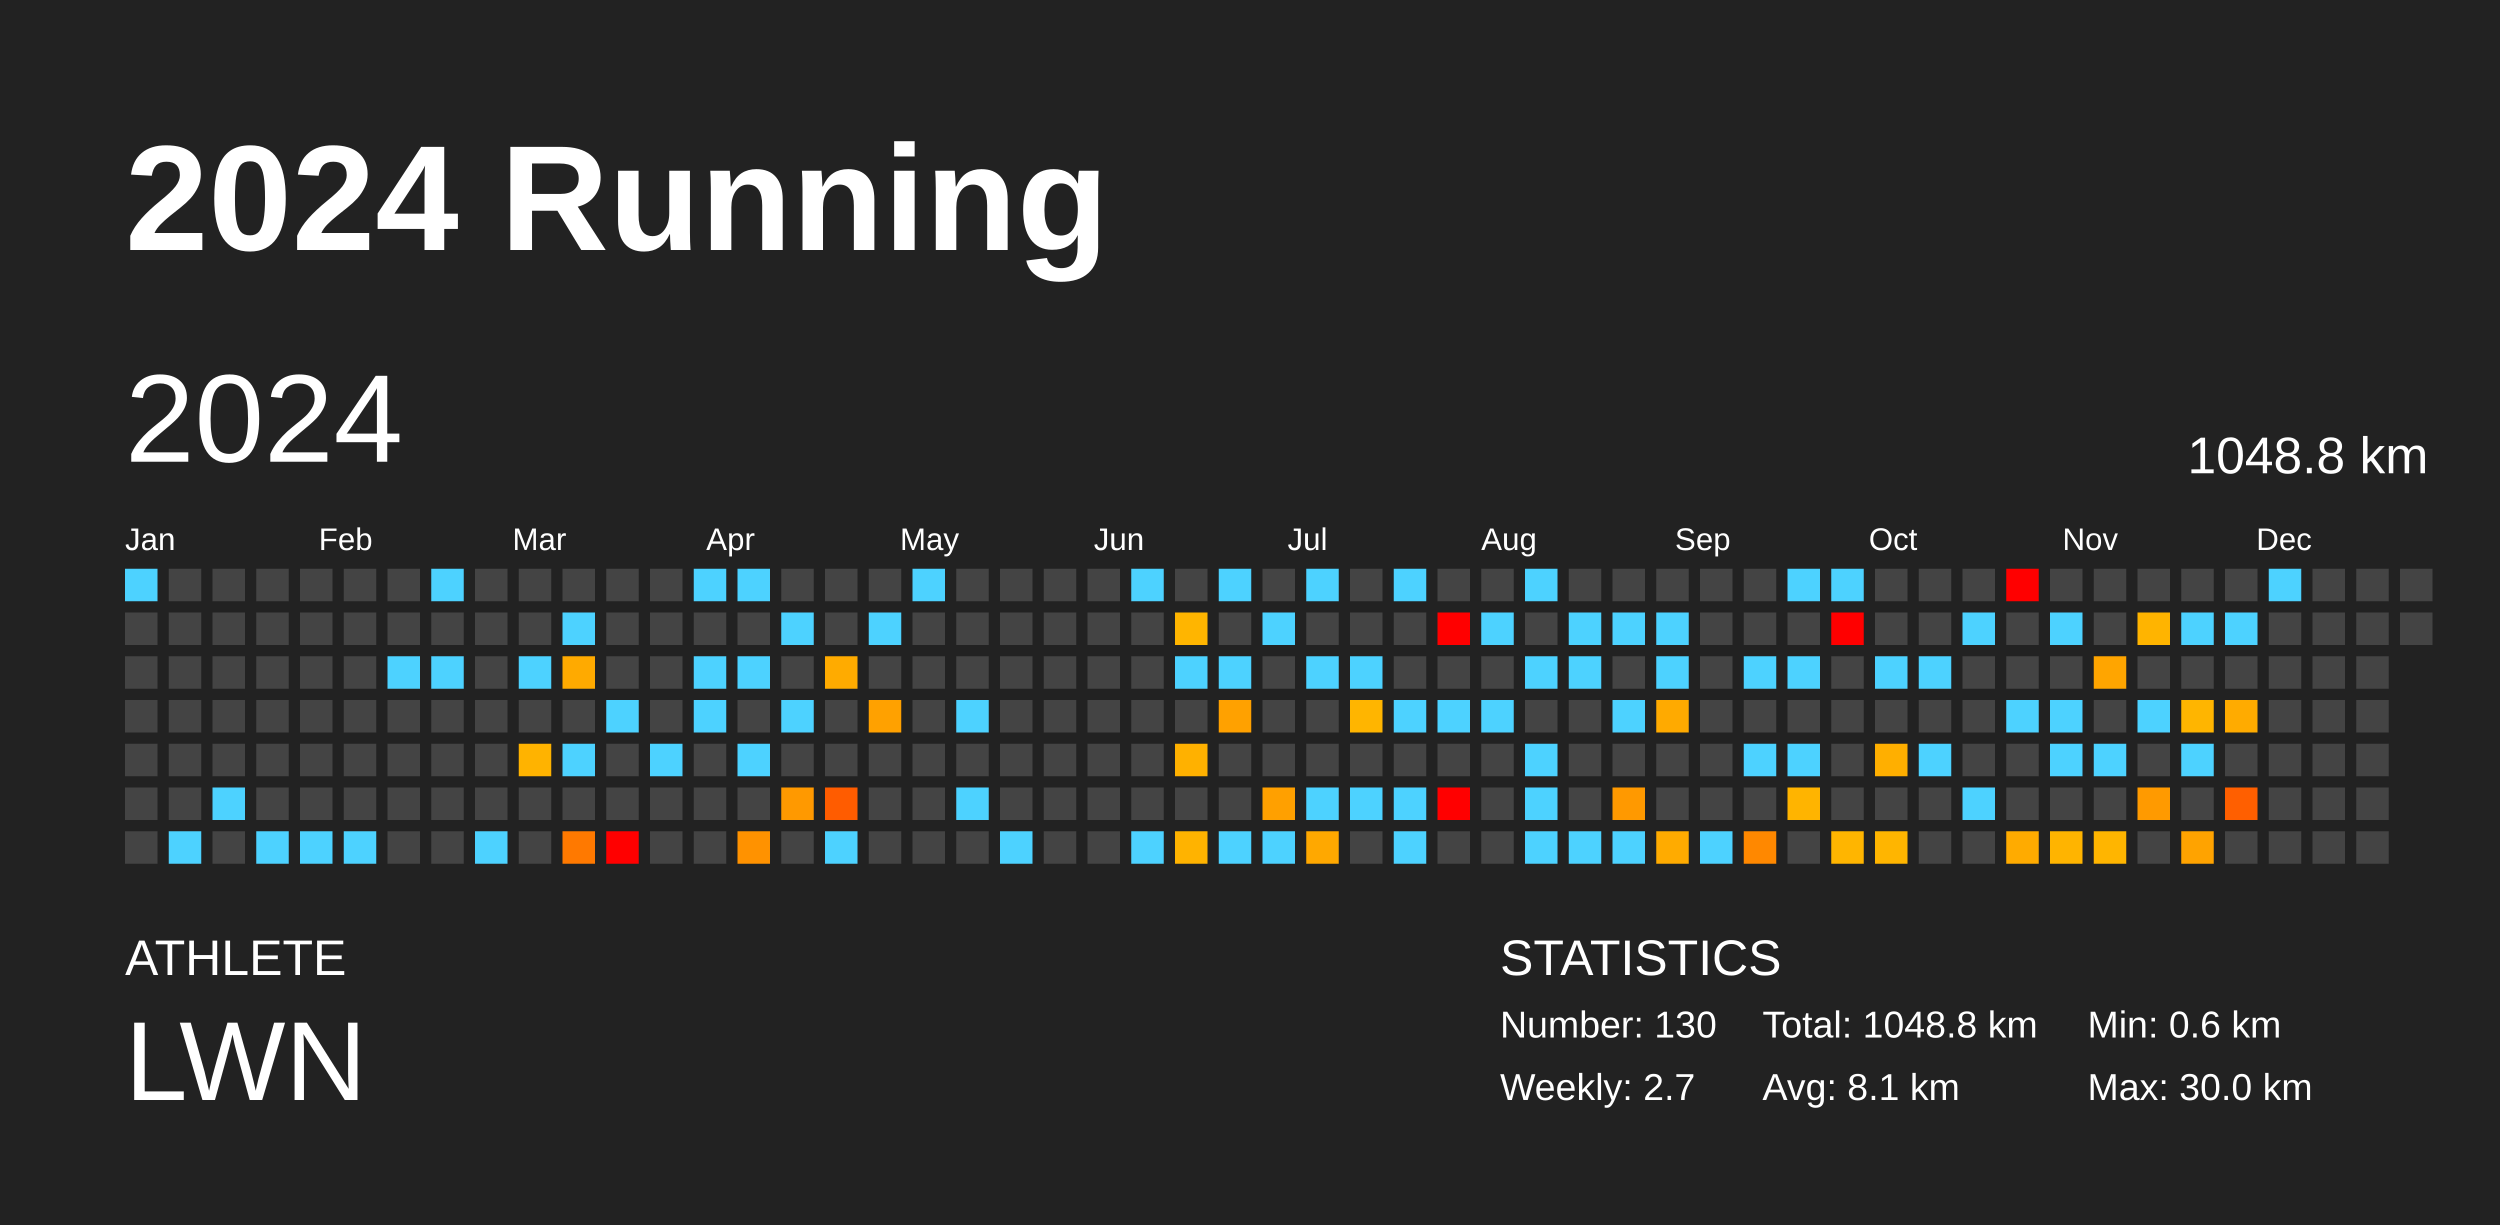
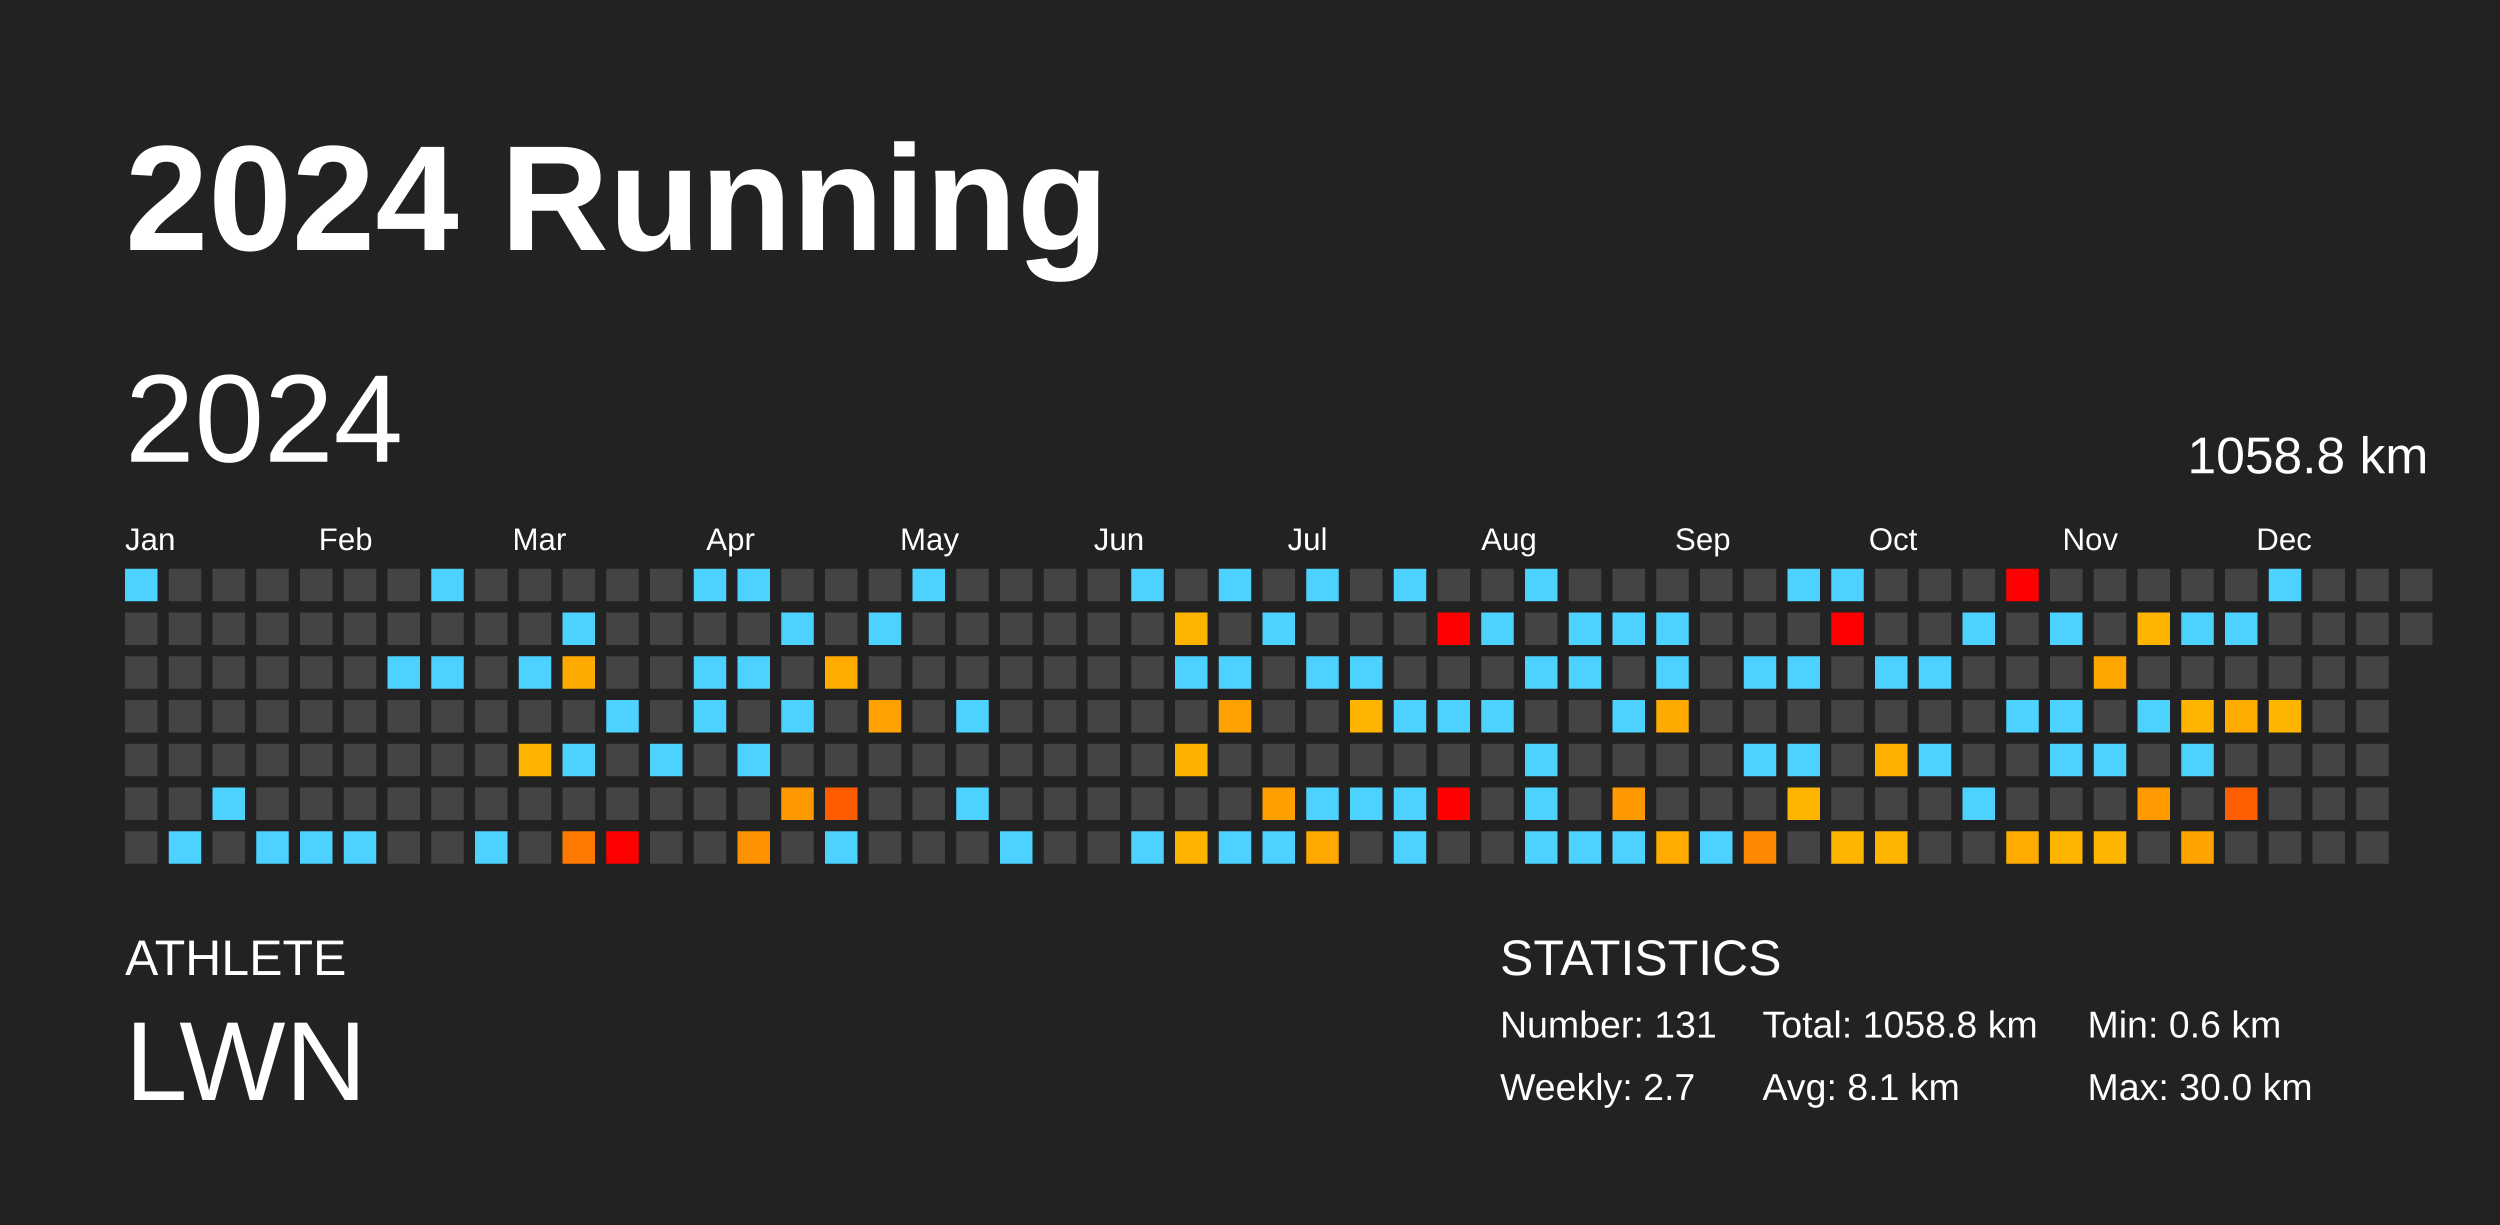
<svg xmlns="http://www.w3.org/2000/svg" baseProfile="full" height="98mm" version="1.1" viewBox="0,0,200,98" width="200mm">
  <defs />
  <rect fill="#222222" height="98" width="200" x="0" y="0" />
  <text fill="#FFFFFF" style="font-size:12px; font-family:Arial; font-weight:bold;" x="10" y="20">2024 Running</text>
  <text fill="#FFFFFF" style="font-size:4px; font-family:Arial" x="10" y="78">ATHLETE</text>
  <text fill="#FFFFFF" style="font-size:9px; font-family:Arial" x="10" y="88">LWN</text>
  <text fill="#FFFFFF" style="font-size:4px; font-family:Arial" x="120" y="78">STATISTICS</text>
-   <text fill="#FFFFFF" style="font-size:3px; font-family:Arial" x="120" y="83">Number: 130</text>
+   <text fill="#FFFFFF" style="font-size:3px; font-family:Arial" x="120" y="83">Number: 131</text>
  <text fill="#FFFFFF" style="font-size:3px; font-family:Arial" x="120" y="88">Weekly: 2.7</text>
-   <text fill="#FFFFFF" style="font-size:3px; font-family:Arial" x="141" y="83">Total: 1048.8 km</text>
+   <text fill="#FFFFFF" style="font-size:3px; font-family:Arial" x="141" y="83">Total: 1058.8 km</text>
  <text fill="#FFFFFF" style="font-size:3px; font-family:Arial" x="141" y="88">Avg: 8.1 km</text>
  <text fill="#FFFFFF" style="font-size:3px; font-family:Arial" x="167" y="83">Min: 0.6 km</text>
  <text fill="#FFFFFF" style="font-size:3px; font-family:Arial" x="167" y="88">Max: 30.0 km</text>
  <text dominant-baseline="hanging" fill="#FFFFFF" style="font-size:10.0px; font-family:Arial;" x="10" y="30">2024</text>
-   <text dominant-baseline="hanging" fill="#FFFFFF" style="font-size:4.125px; font-family:Arial;" x="175" y="35">1048.8 km</text>
+   <text dominant-baseline="hanging" fill="#FFFFFF" style="font-size:4.125px; font-family:Arial;" x="175" y="35">1058.8 km</text>
  <text fill="#FFFFFF" style="font-size:2.5px; font-family:Arial" x="10.0" y="44">Jan</text>
  <text fill="#FFFFFF" style="font-size:2.5px; font-family:Arial" x="25.5" y="44">Feb</text>
  <text fill="#FFFFFF" style="font-size:2.5px; font-family:Arial" x="41.0" y="44">Mar</text>
  <text fill="#FFFFFF" style="font-size:2.5px; font-family:Arial" x="56.5" y="44">Apr</text>
  <text fill="#FFFFFF" style="font-size:2.5px; font-family:Arial" x="72.0" y="44">May</text>
  <text fill="#FFFFFF" style="font-size:2.5px; font-family:Arial" x="87.5" y="44">Jun</text>
  <text fill="#FFFFFF" style="font-size:2.5px; font-family:Arial" x="103.0" y="44">Jul</text>
  <text fill="#FFFFFF" style="font-size:2.5px; font-family:Arial" x="118.5" y="44">Aug</text>
  <text fill="#FFFFFF" style="font-size:2.5px; font-family:Arial" x="134.0" y="44">Sep</text>
  <text fill="#FFFFFF" style="font-size:2.5px; font-family:Arial" x="149.5" y="44">Oct</text>
  <text fill="#FFFFFF" style="font-size:2.5px; font-family:Arial" x="165.0" y="44">Nov</text>
  <text fill="#FFFFFF" style="font-size:2.5px; font-family:Arial" x="180.5" y="44">Dec</text>
  <rect fill="#4dd2ff" height="2.6" width="2.6" x="10.0" y="45.5" />
  <rect fill="#444444" height="2.6" width="2.6" x="10.0" y="49.0" />
  <rect fill="#444444" height="2.6" width="2.6" x="10.0" y="52.5" />
  <rect fill="#444444" height="2.6" width="2.6" x="10.0" y="56.0" />
  <rect fill="#444444" height="2.6" width="2.6" x="10.0" y="59.5" />
  <rect fill="#444444" height="2.6" width="2.6" x="10.0" y="63.0" />
  <rect fill="#444444" height="2.6" width="2.6" x="10.0" y="66.5" />
  <rect fill="#444444" height="2.6" width="2.6" x="13.5" y="45.5" />
  <rect fill="#444444" height="2.6" width="2.6" x="13.5" y="49.0" />
  <rect fill="#444444" height="2.6" width="2.6" x="13.5" y="52.5" />
  <rect fill="#444444" height="2.6" width="2.6" x="13.5" y="56.0" />
  <rect fill="#444444" height="2.6" width="2.6" x="13.5" y="59.5" />
  <rect fill="#444444" height="2.6" width="2.6" x="13.5" y="63.0" />
  <rect fill="#4dd2ff" height="2.6" width="2.6" x="13.5" y="66.5" />
  <rect fill="#444444" height="2.6" width="2.6" x="17.0" y="45.5" />
  <rect fill="#444444" height="2.6" width="2.6" x="17.0" y="49.0" />
  <rect fill="#444444" height="2.6" width="2.6" x="17.0" y="52.5" />
  <rect fill="#444444" height="2.6" width="2.6" x="17.0" y="56.0" />
  <rect fill="#444444" height="2.6" width="2.6" x="17.0" y="59.5" />
  <rect fill="#4dd2ff" height="2.6" width="2.6" x="17.0" y="63.0" />
  <rect fill="#444444" height="2.6" width="2.6" x="17.0" y="66.5" />
  <rect fill="#444444" height="2.6" width="2.6" x="20.5" y="45.5" />
  <rect fill="#444444" height="2.6" width="2.6" x="20.5" y="49.0" />
  <rect fill="#444444" height="2.6" width="2.6" x="20.5" y="52.5" />
  <rect fill="#444444" height="2.6" width="2.6" x="20.5" y="56.0" />
  <rect fill="#444444" height="2.6" width="2.6" x="20.5" y="59.5" />
  <rect fill="#444444" height="2.6" width="2.6" x="20.5" y="63.0" />
  <rect fill="#4dd2ff" height="2.6" width="2.6" x="20.5" y="66.5" />
  <rect fill="#444444" height="2.6" width="2.6" x="24.0" y="45.5" />
  <rect fill="#444444" height="2.6" width="2.6" x="24.0" y="49.0" />
  <rect fill="#444444" height="2.6" width="2.6" x="24.0" y="52.5" />
  <rect fill="#444444" height="2.6" width="2.6" x="24.0" y="56.0" />
  <rect fill="#444444" height="2.6" width="2.6" x="24.0" y="59.5" />
  <rect fill="#444444" height="2.6" width="2.6" x="24.0" y="63.0" />
  <rect fill="#4dd2ff" height="2.6" width="2.6" x="24.0" y="66.5" />
  <rect fill="#444444" height="2.6" width="2.6" x="27.5" y="45.5" />
  <rect fill="#444444" height="2.6" width="2.6" x="27.5" y="49.0" />
  <rect fill="#444444" height="2.6" width="2.6" x="27.5" y="52.5" />
  <rect fill="#444444" height="2.6" width="2.6" x="27.5" y="56.0" />
  <rect fill="#444444" height="2.6" width="2.6" x="27.5" y="59.5" />
  <rect fill="#444444" height="2.6" width="2.6" x="27.5" y="63.0" />
  <rect fill="#4dd2ff" height="2.6" width="2.6" x="27.5" y="66.5" />
  <rect fill="#444444" height="2.6" width="2.6" x="31.0" y="45.5" />
  <rect fill="#444444" height="2.6" width="2.6" x="31.0" y="49.0" />
  <rect fill="#4dd2ff" height="2.6" width="2.6" x="31.0" y="52.5" />
  <rect fill="#444444" height="2.6" width="2.6" x="31.0" y="56.0" />
  <rect fill="#444444" height="2.6" width="2.6" x="31.0" y="59.5" />
  <rect fill="#444444" height="2.6" width="2.6" x="31.0" y="63.0" />
  <rect fill="#444444" height="2.6" width="2.6" x="31.0" y="66.5" />
  <rect fill="#4dd2ff" height="2.6" width="2.6" x="34.5" y="45.5" />
  <rect fill="#444444" height="2.6" width="2.6" x="34.5" y="49.0" />
  <rect fill="#4dd2ff" height="2.6" width="2.6" x="34.5" y="52.5" />
  <rect fill="#444444" height="2.6" width="2.6" x="34.5" y="56.0" />
  <rect fill="#444444" height="2.6" width="2.6" x="34.5" y="59.5" />
  <rect fill="#444444" height="2.6" width="2.6" x="34.5" y="63.0" />
  <rect fill="#444444" height="2.6" width="2.6" x="34.5" y="66.5" />
  <rect fill="#444444" height="2.6" width="2.6" x="38.0" y="45.5" />
  <rect fill="#444444" height="2.6" width="2.6" x="38.0" y="49.0" />
  <rect fill="#444444" height="2.6" width="2.6" x="38.0" y="52.5" />
  <rect fill="#444444" height="2.6" width="2.6" x="38.0" y="56.0" />
  <rect fill="#444444" height="2.6" width="2.6" x="38.0" y="59.5" />
  <rect fill="#444444" height="2.6" width="2.6" x="38.0" y="63.0" />
  <rect fill="#4dd2ff" height="2.6" width="2.6" x="38.0" y="66.5" />
  <rect fill="#444444" height="2.6" width="2.6" x="41.5" y="45.5" />
  <rect fill="#444444" height="2.6" width="2.6" x="41.5" y="49.0" />
  <rect fill="#4dd2ff" height="2.6" width="2.6" x="41.5" y="52.5" />
  <rect fill="#444444" height="2.6" width="2.6" x="41.5" y="56.0" />
  <rect fill="#ffb300" height="2.6" width="2.6" x="41.5" y="59.5" />
  <rect fill="#444444" height="2.6" width="2.6" x="41.5" y="63.0" />
  <rect fill="#444444" height="2.6" width="2.6" x="41.5" y="66.5" />
  <rect fill="#444444" height="2.6" width="2.6" x="45.0" y="45.5" />
  <rect fill="#4dd2ff" height="2.6" width="2.6" x="45.0" y="49.0" />
  <rect fill="#ffaa00" height="2.6" width="2.6" x="45.0" y="52.5" />
  <rect fill="#444444" height="2.6" width="2.6" x="45.0" y="56.0" />
  <rect fill="#4dd2ff" height="2.6" width="2.6" x="45.0" y="59.5" />
  <rect fill="#444444" height="2.6" width="2.6" x="45.0" y="63.0" />
  <rect fill="#ff7900" height="2.6" width="2.6" x="45.0" y="66.5" />
  <rect fill="#444444" height="2.6" width="2.6" x="48.5" y="45.5" />
  <rect fill="#444444" height="2.6" width="2.6" x="48.5" y="49.0" />
  <rect fill="#444444" height="2.6" width="2.6" x="48.5" y="52.5" />
  <rect fill="#4dd2ff" height="2.6" width="2.6" x="48.5" y="56.0" />
  <rect fill="#444444" height="2.6" width="2.6" x="48.5" y="59.5" />
  <rect fill="#444444" height="2.6" width="2.6" x="48.5" y="63.0" />
  <rect fill="red" height="2.6" width="2.6" x="48.5" y="66.5" />
  <rect fill="#444444" height="2.6" width="2.6" x="52.0" y="45.5" />
  <rect fill="#444444" height="2.6" width="2.6" x="52.0" y="49.0" />
  <rect fill="#444444" height="2.6" width="2.6" x="52.0" y="52.5" />
  <rect fill="#444444" height="2.6" width="2.6" x="52.0" y="56.0" />
  <rect fill="#4dd2ff" height="2.6" width="2.6" x="52.0" y="59.5" />
  <rect fill="#444444" height="2.6" width="2.6" x="52.0" y="63.0" />
  <rect fill="#444444" height="2.6" width="2.6" x="52.0" y="66.5" />
  <rect fill="#4dd2ff" height="2.6" width="2.6" x="55.5" y="45.5" />
  <rect fill="#444444" height="2.6" width="2.6" x="55.5" y="49.0" />
  <rect fill="#4dd2ff" height="2.6" width="2.6" x="55.5" y="52.5" />
  <rect fill="#4dd2ff" height="2.6" width="2.6" x="55.5" y="56.0" />
  <rect fill="#444444" height="2.6" width="2.6" x="55.5" y="59.5" />
  <rect fill="#444444" height="2.6" width="2.6" x="55.5" y="63.0" />
  <rect fill="#444444" height="2.6" width="2.6" x="55.5" y="66.5" />
  <rect fill="#4dd2ff" height="2.6" width="2.6" x="59.0" y="45.5" />
  <rect fill="#444444" height="2.6" width="2.6" x="59.0" y="49.0" />
  <rect fill="#4dd2ff" height="2.6" width="2.6" x="59.0" y="52.5" />
  <rect fill="#444444" height="2.6" width="2.6" x="59.0" y="56.0" />
  <rect fill="#4dd2ff" height="2.6" width="2.6" x="59.0" y="59.5" />
  <rect fill="#444444" height="2.6" width="2.6" x="59.0" y="63.0" />
  <rect fill="#ff9200" height="2.6" width="2.6" x="59.0" y="66.5" />
  <rect fill="#444444" height="2.6" width="2.6" x="62.5" y="45.5" />
  <rect fill="#4dd2ff" height="2.6" width="2.6" x="62.5" y="49.0" />
  <rect fill="#444444" height="2.6" width="2.6" x="62.5" y="52.5" />
  <rect fill="#4dd2ff" height="2.6" width="2.6" x="62.5" y="56.0" />
  <rect fill="#444444" height="2.6" width="2.6" x="62.5" y="59.5" />
  <rect fill="#ff9900" height="2.6" width="2.6" x="62.5" y="63.0" />
  <rect fill="#444444" height="2.6" width="2.6" x="62.5" y="66.5" />
  <rect fill="#444444" height="2.6" width="2.6" x="66.0" y="45.5" />
  <rect fill="#444444" height="2.6" width="2.6" x="66.0" y="49.0" />
  <rect fill="#ffab00" height="2.6" width="2.6" x="66.0" y="52.5" />
  <rect fill="#444444" height="2.6" width="2.6" x="66.0" y="56.0" />
  <rect fill="#444444" height="2.6" width="2.6" x="66.0" y="59.5" />
  <rect fill="#ff5c00" height="2.6" width="2.6" x="66.0" y="63.0" />
  <rect fill="#4dd2ff" height="2.6" width="2.6" x="66.0" y="66.5" />
  <rect fill="#444444" height="2.6" width="2.6" x="69.5" y="45.5" />
  <rect fill="#4dd2ff" height="2.6" width="2.6" x="69.5" y="49.0" />
  <rect fill="#444444" height="2.6" width="2.6" x="69.5" y="52.5" />
  <rect fill="#ffa100" height="2.6" width="2.6" x="69.5" y="56.0" />
  <rect fill="#444444" height="2.6" width="2.6" x="69.5" y="59.5" />
  <rect fill="#444444" height="2.6" width="2.6" x="69.5" y="63.0" />
  <rect fill="#444444" height="2.6" width="2.6" x="69.5" y="66.5" />
  <rect fill="#4dd2ff" height="2.6" width="2.6" x="73.0" y="45.5" />
  <rect fill="#444444" height="2.6" width="2.6" x="73.0" y="49.0" />
  <rect fill="#444444" height="2.6" width="2.6" x="73.0" y="52.5" />
  <rect fill="#444444" height="2.6" width="2.6" x="73.0" y="56.0" />
  <rect fill="#444444" height="2.6" width="2.6" x="73.0" y="59.5" />
  <rect fill="#444444" height="2.6" width="2.6" x="73.0" y="63.0" />
  <rect fill="#444444" height="2.6" width="2.6" x="73.0" y="66.5" />
  <rect fill="#444444" height="2.6" width="2.6" x="76.5" y="45.5" />
  <rect fill="#444444" height="2.6" width="2.6" x="76.5" y="49.0" />
  <rect fill="#444444" height="2.6" width="2.6" x="76.5" y="52.5" />
  <rect fill="#4dd2ff" height="2.6" width="2.6" x="76.5" y="56.0" />
  <rect fill="#444444" height="2.6" width="2.6" x="76.5" y="59.5" />
  <rect fill="#4dd2ff" height="2.6" width="2.6" x="76.5" y="63.0" />
  <rect fill="#444444" height="2.6" width="2.6" x="76.5" y="66.5" />
  <rect fill="#444444" height="2.6" width="2.6" x="80.0" y="45.5" />
  <rect fill="#444444" height="2.6" width="2.6" x="80.0" y="49.0" />
  <rect fill="#444444" height="2.6" width="2.6" x="80.0" y="52.5" />
  <rect fill="#444444" height="2.6" width="2.6" x="80.0" y="56.0" />
  <rect fill="#444444" height="2.6" width="2.6" x="80.0" y="59.5" />
  <rect fill="#444444" height="2.6" width="2.6" x="80.0" y="63.0" />
  <rect fill="#4dd2ff" height="2.6" width="2.6" x="80.0" y="66.5" />
  <rect fill="#444444" height="2.6" width="2.6" x="83.5" y="45.5" />
  <rect fill="#444444" height="2.6" width="2.6" x="83.5" y="49.0" />
  <rect fill="#444444" height="2.6" width="2.6" x="83.5" y="52.5" />
  <rect fill="#444444" height="2.6" width="2.6" x="83.5" y="56.0" />
  <rect fill="#444444" height="2.6" width="2.6" x="83.5" y="59.5" />
  <rect fill="#444444" height="2.6" width="2.6" x="83.5" y="63.0" />
  <rect fill="#444444" height="2.6" width="2.6" x="83.5" y="66.5" />
  <rect fill="#444444" height="2.6" width="2.6" x="87.0" y="45.5" />
  <rect fill="#444444" height="2.6" width="2.6" x="87.0" y="49.0" />
  <rect fill="#444444" height="2.6" width="2.6" x="87.0" y="52.5" />
  <rect fill="#444444" height="2.6" width="2.6" x="87.0" y="56.0" />
  <rect fill="#444444" height="2.6" width="2.6" x="87.0" y="59.5" />
  <rect fill="#444444" height="2.6" width="2.6" x="87.0" y="63.0" />
  <rect fill="#444444" height="2.6" width="2.6" x="87.0" y="66.5" />
  <rect fill="#4dd2ff" height="2.6" width="2.6" x="90.5" y="45.5" />
  <rect fill="#444444" height="2.6" width="2.6" x="90.5" y="49.0" />
  <rect fill="#444444" height="2.6" width="2.6" x="90.5" y="52.5" />
  <rect fill="#444444" height="2.6" width="2.6" x="90.5" y="56.0" />
  <rect fill="#444444" height="2.6" width="2.6" x="90.5" y="59.5" />
  <rect fill="#444444" height="2.6" width="2.6" x="90.5" y="63.0" />
  <rect fill="#4dd2ff" height="2.6" width="2.6" x="90.5" y="66.5" />
  <rect fill="#444444" height="2.6" width="2.6" x="94.0" y="45.5" />
  <rect fill="#ffb500" height="2.6" width="2.6" x="94.0" y="49.0" />
  <rect fill="#4dd2ff" height="2.6" width="2.6" x="94.0" y="52.5" />
  <rect fill="#444444" height="2.6" width="2.6" x="94.0" y="56.0" />
  <rect fill="#ffb100" height="2.6" width="2.6" x="94.0" y="59.5" />
  <rect fill="#444444" height="2.6" width="2.6" x="94.0" y="63.0" />
  <rect fill="#ffb300" height="2.6" width="2.6" x="94.0" y="66.5" />
  <rect fill="#4dd2ff" height="2.6" width="2.6" x="97.5" y="45.5" />
  <rect fill="#444444" height="2.6" width="2.6" x="97.5" y="49.0" />
  <rect fill="#4dd2ff" height="2.6" width="2.6" x="97.5" y="52.5" />
  <rect fill="#ffa100" height="2.6" width="2.6" x="97.5" y="56.0" />
  <rect fill="#444444" height="2.6" width="2.6" x="97.5" y="59.5" />
  <rect fill="#444444" height="2.6" width="2.6" x="97.5" y="63.0" />
  <rect fill="#4dd2ff" height="2.6" width="2.6" x="97.5" y="66.5" />
  <rect fill="#444444" height="2.6" width="2.6" x="101.0" y="45.5" />
  <rect fill="#4dd2ff" height="2.6" width="2.6" x="101.0" y="49.0" />
  <rect fill="#444444" height="2.6" width="2.6" x="101.0" y="52.5" />
  <rect fill="#444444" height="2.6" width="2.6" x="101.0" y="56.0" />
  <rect fill="#444444" height="2.6" width="2.6" x="101.0" y="59.5" />
  <rect fill="#ffa000" height="2.6" width="2.6" x="101.0" y="63.0" />
  <rect fill="#4dd2ff" height="2.6" width="2.6" x="101.0" y="66.5" />
  <rect fill="#4dd2ff" height="2.6" width="2.6" x="104.5" y="45.5" />
  <rect fill="#444444" height="2.6" width="2.6" x="104.5" y="49.0" />
  <rect fill="#4dd2ff" height="2.6" width="2.6" x="104.5" y="52.5" />
  <rect fill="#444444" height="2.6" width="2.6" x="104.5" y="56.0" />
  <rect fill="#444444" height="2.6" width="2.6" x="104.5" y="59.5" />
  <rect fill="#4dd2ff" height="2.6" width="2.6" x="104.5" y="63.0" />
  <rect fill="#ffa800" height="2.6" width="2.6" x="104.5" y="66.5" />
  <rect fill="#444444" height="2.6" width="2.6" x="108.0" y="45.5" />
  <rect fill="#444444" height="2.6" width="2.6" x="108.0" y="49.0" />
  <rect fill="#4dd2ff" height="2.6" width="2.6" x="108.0" y="52.5" />
  <rect fill="#ffb500" height="2.6" width="2.6" x="108.0" y="56.0" />
  <rect fill="#444444" height="2.6" width="2.6" x="108.0" y="59.5" />
  <rect fill="#4dd2ff" height="2.6" width="2.6" x="108.0" y="63.0" />
  <rect fill="#444444" height="2.6" width="2.6" x="108.0" y="66.5" />
  <rect fill="#4dd2ff" height="2.6" width="2.6" x="111.5" y="45.5" />
  <rect fill="#444444" height="2.6" width="2.6" x="111.5" y="49.0" />
  <rect fill="#444444" height="2.6" width="2.6" x="111.5" y="52.5" />
  <rect fill="#4dd2ff" height="2.6" width="2.6" x="111.5" y="56.0" />
  <rect fill="#444444" height="2.6" width="2.6" x="111.5" y="59.5" />
  <rect fill="#4dd2ff" height="2.6" width="2.6" x="111.5" y="63.0" />
  <rect fill="#4dd2ff" height="2.6" width="2.6" x="111.5" y="66.5" />
  <rect fill="#444444" height="2.6" width="2.6" x="115.0" y="45.5" />
  <rect fill="red" height="2.6" width="2.6" x="115.0" y="49.0" />
  <rect fill="#444444" height="2.6" width="2.6" x="115.0" y="52.5" />
  <rect fill="#4dd2ff" height="2.6" width="2.6" x="115.0" y="56.0" />
  <rect fill="#444444" height="2.6" width="2.6" x="115.0" y="59.5" />
  <rect fill="red" height="2.6" width="2.6" x="115.0" y="63.0" />
  <rect fill="#444444" height="2.6" width="2.6" x="115.0" y="66.5" />
  <rect fill="#444444" height="2.6" width="2.6" x="118.5" y="45.5" />
  <rect fill="#4dd2ff" height="2.6" width="2.6" x="118.5" y="49.0" />
  <rect fill="#444444" height="2.6" width="2.6" x="118.5" y="52.5" />
  <rect fill="#4dd2ff" height="2.6" width="2.6" x="118.5" y="56.0" />
  <rect fill="#444444" height="2.6" width="2.6" x="118.5" y="59.5" />
  <rect fill="#444444" height="2.6" width="2.6" x="118.5" y="63.0" />
  <rect fill="#444444" height="2.6" width="2.6" x="118.5" y="66.5" />
  <rect fill="#4dd2ff" height="2.6" width="2.6" x="122.0" y="45.5" />
  <rect fill="#444444" height="2.6" width="2.6" x="122.0" y="49.0" />
  <rect fill="#4dd2ff" height="2.6" width="2.6" x="122.0" y="52.5" />
  <rect fill="#444444" height="2.6" width="2.6" x="122.0" y="56.0" />
  <rect fill="#4dd2ff" height="2.6" width="2.6" x="122.0" y="59.5" />
  <rect fill="#4dd2ff" height="2.6" width="2.6" x="122.0" y="63.0" />
  <rect fill="#4dd2ff" height="2.6" width="2.6" x="122.0" y="66.5" />
  <rect fill="#444444" height="2.6" width="2.6" x="125.5" y="45.5" />
  <rect fill="#4dd2ff" height="2.6" width="2.6" x="125.5" y="49.0" />
  <rect fill="#4dd2ff" height="2.6" width="2.6" x="125.5" y="52.5" />
  <rect fill="#444444" height="2.6" width="2.6" x="125.5" y="56.0" />
  <rect fill="#444444" height="2.6" width="2.6" x="125.5" y="59.5" />
  <rect fill="#444444" height="2.6" width="2.6" x="125.5" y="63.0" />
  <rect fill="#4dd2ff" height="2.6" width="2.6" x="125.5" y="66.5" />
  <rect fill="#444444" height="2.6" width="2.6" x="129.0" y="45.5" />
  <rect fill="#4dd2ff" height="2.6" width="2.6" x="129.0" y="49.0" />
  <rect fill="#444444" height="2.6" width="2.6" x="129.0" y="52.5" />
  <rect fill="#4dd2ff" height="2.6" width="2.6" x="129.0" y="56.0" />
  <rect fill="#444444" height="2.6" width="2.6" x="129.0" y="59.5" />
  <rect fill="#ff9900" height="2.6" width="2.6" x="129.0" y="63.0" />
  <rect fill="#4dd2ff" height="2.6" width="2.6" x="129.0" y="66.5" />
  <rect fill="#444444" height="2.6" width="2.6" x="132.5" y="45.5" />
  <rect fill="#4dd2ff" height="2.6" width="2.6" x="132.5" y="49.0" />
  <rect fill="#4dd2ff" height="2.6" width="2.6" x="132.5" y="52.5" />
  <rect fill="#ffaa00" height="2.6" width="2.6" x="132.5" y="56.0" />
  <rect fill="#444444" height="2.6" width="2.6" x="132.5" y="59.5" />
  <rect fill="#444444" height="2.6" width="2.6" x="132.5" y="63.0" />
  <rect fill="#ffab00" height="2.6" width="2.6" x="132.5" y="66.5" />
  <rect fill="#444444" height="2.6" width="2.6" x="136.0" y="45.5" />
  <rect fill="#444444" height="2.6" width="2.6" x="136.0" y="49.0" />
  <rect fill="#444444" height="2.6" width="2.6" x="136.0" y="52.5" />
  <rect fill="#444444" height="2.6" width="2.6" x="136.0" y="56.0" />
  <rect fill="#444444" height="2.6" width="2.6" x="136.0" y="59.5" />
  <rect fill="#444444" height="2.6" width="2.6" x="136.0" y="63.0" />
  <rect fill="#4dd2ff" height="2.6" width="2.6" x="136.0" y="66.5" />
  <rect fill="#444444" height="2.6" width="2.6" x="139.5" y="45.5" />
  <rect fill="#444444" height="2.6" width="2.6" x="139.5" y="49.0" />
  <rect fill="#4dd2ff" height="2.6" width="2.6" x="139.5" y="52.5" />
  <rect fill="#444444" height="2.6" width="2.6" x="139.5" y="56.0" />
  <rect fill="#4dd2ff" height="2.6" width="2.6" x="139.5" y="59.5" />
  <rect fill="#444444" height="2.6" width="2.6" x="139.5" y="63.0" />
  <rect fill="#ff8800" height="2.6" width="2.6" x="139.5" y="66.5" />
  <rect fill="#4dd2ff" height="2.6" width="2.6" x="143.0" y="45.5" />
  <rect fill="#444444" height="2.6" width="2.6" x="143.0" y="49.0" />
  <rect fill="#4dd2ff" height="2.6" width="2.6" x="143.0" y="52.5" />
  <rect fill="#444444" height="2.6" width="2.6" x="143.0" y="56.0" />
  <rect fill="#4dd2ff" height="2.6" width="2.6" x="143.0" y="59.5" />
  <rect fill="#ffb400" height="2.6" width="2.6" x="143.0" y="63.0" />
  <rect fill="#444444" height="2.6" width="2.6" x="143.0" y="66.5" />
  <rect fill="#4dd2ff" height="2.6" width="2.6" x="146.5" y="45.5" />
  <rect fill="red" height="2.6" width="2.6" x="146.5" y="49.0" />
  <rect fill="#444444" height="2.6" width="2.6" x="146.5" y="52.5" />
  <rect fill="#444444" height="2.6" width="2.6" x="146.5" y="56.0" />
  <rect fill="#444444" height="2.6" width="2.6" x="146.5" y="59.5" />
  <rect fill="#444444" height="2.6" width="2.6" x="146.5" y="63.0" />
  <rect fill="#ffb500" height="2.6" width="2.6" x="146.5" y="66.5" />
  <rect fill="#444444" height="2.6" width="2.6" x="150.0" y="45.5" />
  <rect fill="#444444" height="2.6" width="2.6" x="150.0" y="49.0" />
  <rect fill="#4dd2ff" height="2.6" width="2.6" x="150.0" y="52.5" />
  <rect fill="#444444" height="2.6" width="2.6" x="150.0" y="56.0" />
  <rect fill="#ffaf00" height="2.6" width="2.6" x="150.0" y="59.5" />
  <rect fill="#444444" height="2.6" width="2.6" x="150.0" y="63.0" />
  <rect fill="#ffb500" height="2.6" width="2.6" x="150.0" y="66.5" />
  <rect fill="#444444" height="2.6" width="2.6" x="153.5" y="45.5" />
  <rect fill="#444444" height="2.6" width="2.6" x="153.5" y="49.0" />
  <rect fill="#4dd2ff" height="2.6" width="2.6" x="153.5" y="52.5" />
  <rect fill="#444444" height="2.6" width="2.6" x="153.5" y="56.0" />
  <rect fill="#4dd2ff" height="2.6" width="2.6" x="153.5" y="59.5" />
  <rect fill="#444444" height="2.6" width="2.6" x="153.5" y="63.0" />
  <rect fill="#444444" height="2.6" width="2.6" x="153.5" y="66.5" />
  <rect fill="#444444" height="2.6" width="2.6" x="157.0" y="45.5" />
  <rect fill="#4dd2ff" height="2.6" width="2.6" x="157.0" y="49.0" />
  <rect fill="#444444" height="2.6" width="2.6" x="157.0" y="52.5" />
  <rect fill="#444444" height="2.6" width="2.6" x="157.0" y="56.0" />
  <rect fill="#444444" height="2.6" width="2.6" x="157.0" y="59.5" />
  <rect fill="#4dd2ff" height="2.6" width="2.6" x="157.0" y="63.0" />
  <rect fill="#444444" height="2.6" width="2.6" x="157.0" y="66.5" />
  <rect fill="red" height="2.6" width="2.6" x="160.5" y="45.5" />
  <rect fill="#444444" height="2.6" width="2.6" x="160.5" y="49.0" />
  <rect fill="#444444" height="2.6" width="2.6" x="160.5" y="52.5" />
  <rect fill="#4dd2ff" height="2.6" width="2.6" x="160.5" y="56.0" />
  <rect fill="#444444" height="2.6" width="2.6" x="160.5" y="59.5" />
  <rect fill="#444444" height="2.6" width="2.6" x="160.5" y="63.0" />
  <rect fill="#ffab00" height="2.6" width="2.6" x="160.5" y="66.5" />
  <rect fill="#444444" height="2.6" width="2.6" x="164.0" y="45.5" />
  <rect fill="#4dd2ff" height="2.6" width="2.6" x="164.0" y="49.0" />
  <rect fill="#444444" height="2.6" width="2.6" x="164.0" y="52.5" />
  <rect fill="#4dd2ff" height="2.6" width="2.6" x="164.0" y="56.0" />
  <rect fill="#4dd2ff" height="2.6" width="2.6" x="164.0" y="59.5" />
  <rect fill="#444444" height="2.6" width="2.6" x="164.0" y="63.0" />
  <rect fill="#ffb400" height="2.6" width="2.6" x="164.0" y="66.5" />
  <rect fill="#444444" height="2.6" width="2.6" x="167.5" y="45.5" />
  <rect fill="#444444" height="2.6" width="2.6" x="167.5" y="49.0" />
  <rect fill="#ffa500" height="2.6" width="2.6" x="167.5" y="52.5" />
  <rect fill="#444444" height="2.6" width="2.6" x="167.5" y="56.0" />
  <rect fill="#4dd2ff" height="2.6" width="2.6" x="167.5" y="59.5" />
  <rect fill="#444444" height="2.6" width="2.6" x="167.5" y="63.0" />
  <rect fill="#ffb500" height="2.6" width="2.6" x="167.5" y="66.5" />
  <rect fill="#444444" height="2.6" width="2.6" x="171.0" y="45.5" />
  <rect fill="#ffb400" height="2.6" width="2.6" x="171.0" y="49.0" />
  <rect fill="#444444" height="2.6" width="2.6" x="171.0" y="52.5" />
  <rect fill="#4dd2ff" height="2.6" width="2.6" x="171.0" y="56.0" />
  <rect fill="#444444" height="2.6" width="2.6" x="171.0" y="59.5" />
  <rect fill="#ff9a00" height="2.6" width="2.6" x="171.0" y="63.0" />
  <rect fill="#444444" height="2.6" width="2.6" x="171.0" y="66.5" />
  <rect fill="#444444" height="2.6" width="2.6" x="174.5" y="45.5" />
  <rect fill="#4dd2ff" height="2.6" width="2.6" x="174.5" y="49.0" />
  <rect fill="#444444" height="2.6" width="2.6" x="174.5" y="52.5" />
  <rect fill="#ffb500" height="2.6" width="2.6" x="174.5" y="56.0" />
  <rect fill="#4dd2ff" height="2.6" width="2.6" x="174.5" y="59.5" />
  <rect fill="#444444" height="2.6" width="2.6" x="174.5" y="63.0" />
  <rect fill="#ffa300" height="2.6" width="2.6" x="174.5" y="66.5" />
  <rect fill="#444444" height="2.6" width="2.6" x="178.0" y="45.5" />
  <rect fill="#4dd2ff" height="2.6" width="2.6" x="178.0" y="49.0" />
  <rect fill="#444444" height="2.6" width="2.6" x="178.0" y="52.5" />
  <rect fill="#ffab00" height="2.6" width="2.6" x="178.0" y="56.0" />
  <rect fill="#444444" height="2.6" width="2.6" x="178.0" y="59.5" />
  <rect fill="#ff5f00" height="2.6" width="2.6" x="178.0" y="63.0" />
  <rect fill="#444444" height="2.6" width="2.6" x="178.0" y="66.5" />
  <rect fill="#4dd2ff" height="2.6" width="2.6" x="181.5" y="45.5" />
  <rect fill="#444444" height="2.6" width="2.6" x="181.5" y="49.0" />
  <rect fill="#444444" height="2.6" width="2.6" x="181.5" y="52.5" />
-   <rect fill="#444444" height="2.6" width="2.6" x="181.5" y="56.0" />
+   <rect fill="#ffb500" height="2.6" width="2.6" x="181.5" y="56.0" />
  <rect fill="#444444" height="2.6" width="2.6" x="181.5" y="59.5" />
  <rect fill="#444444" height="2.6" width="2.6" x="181.5" y="63.0" />
  <rect fill="#444444" height="2.6" width="2.6" x="181.5" y="66.5" />
  <rect fill="#444444" height="2.6" width="2.6" x="185.0" y="45.5" />
  <rect fill="#444444" height="2.6" width="2.6" x="185.0" y="49.0" />
  <rect fill="#444444" height="2.6" width="2.6" x="185.0" y="52.5" />
  <rect fill="#444444" height="2.6" width="2.6" x="185.0" y="56.0" />
  <rect fill="#444444" height="2.6" width="2.6" x="185.0" y="59.5" />
  <rect fill="#444444" height="2.6" width="2.6" x="185.0" y="63.0" />
  <rect fill="#444444" height="2.6" width="2.6" x="185.0" y="66.5" />
  <rect fill="#444444" height="2.6" width="2.6" x="188.5" y="45.5" />
  <rect fill="#444444" height="2.6" width="2.6" x="188.5" y="49.0" />
  <rect fill="#444444" height="2.6" width="2.6" x="188.5" y="52.5" />
  <rect fill="#444444" height="2.6" width="2.6" x="188.5" y="56.0" />
  <rect fill="#444444" height="2.6" width="2.6" x="188.5" y="59.5" />
  <rect fill="#444444" height="2.6" width="2.6" x="188.5" y="63.0" />
  <rect fill="#444444" height="2.6" width="2.6" x="188.5" y="66.5" />
  <rect fill="#444444" height="2.6" width="2.6" x="192.0" y="45.5" />
  <rect fill="#444444" height="2.6" width="2.6" x="192.0" y="49.0" />
</svg>
